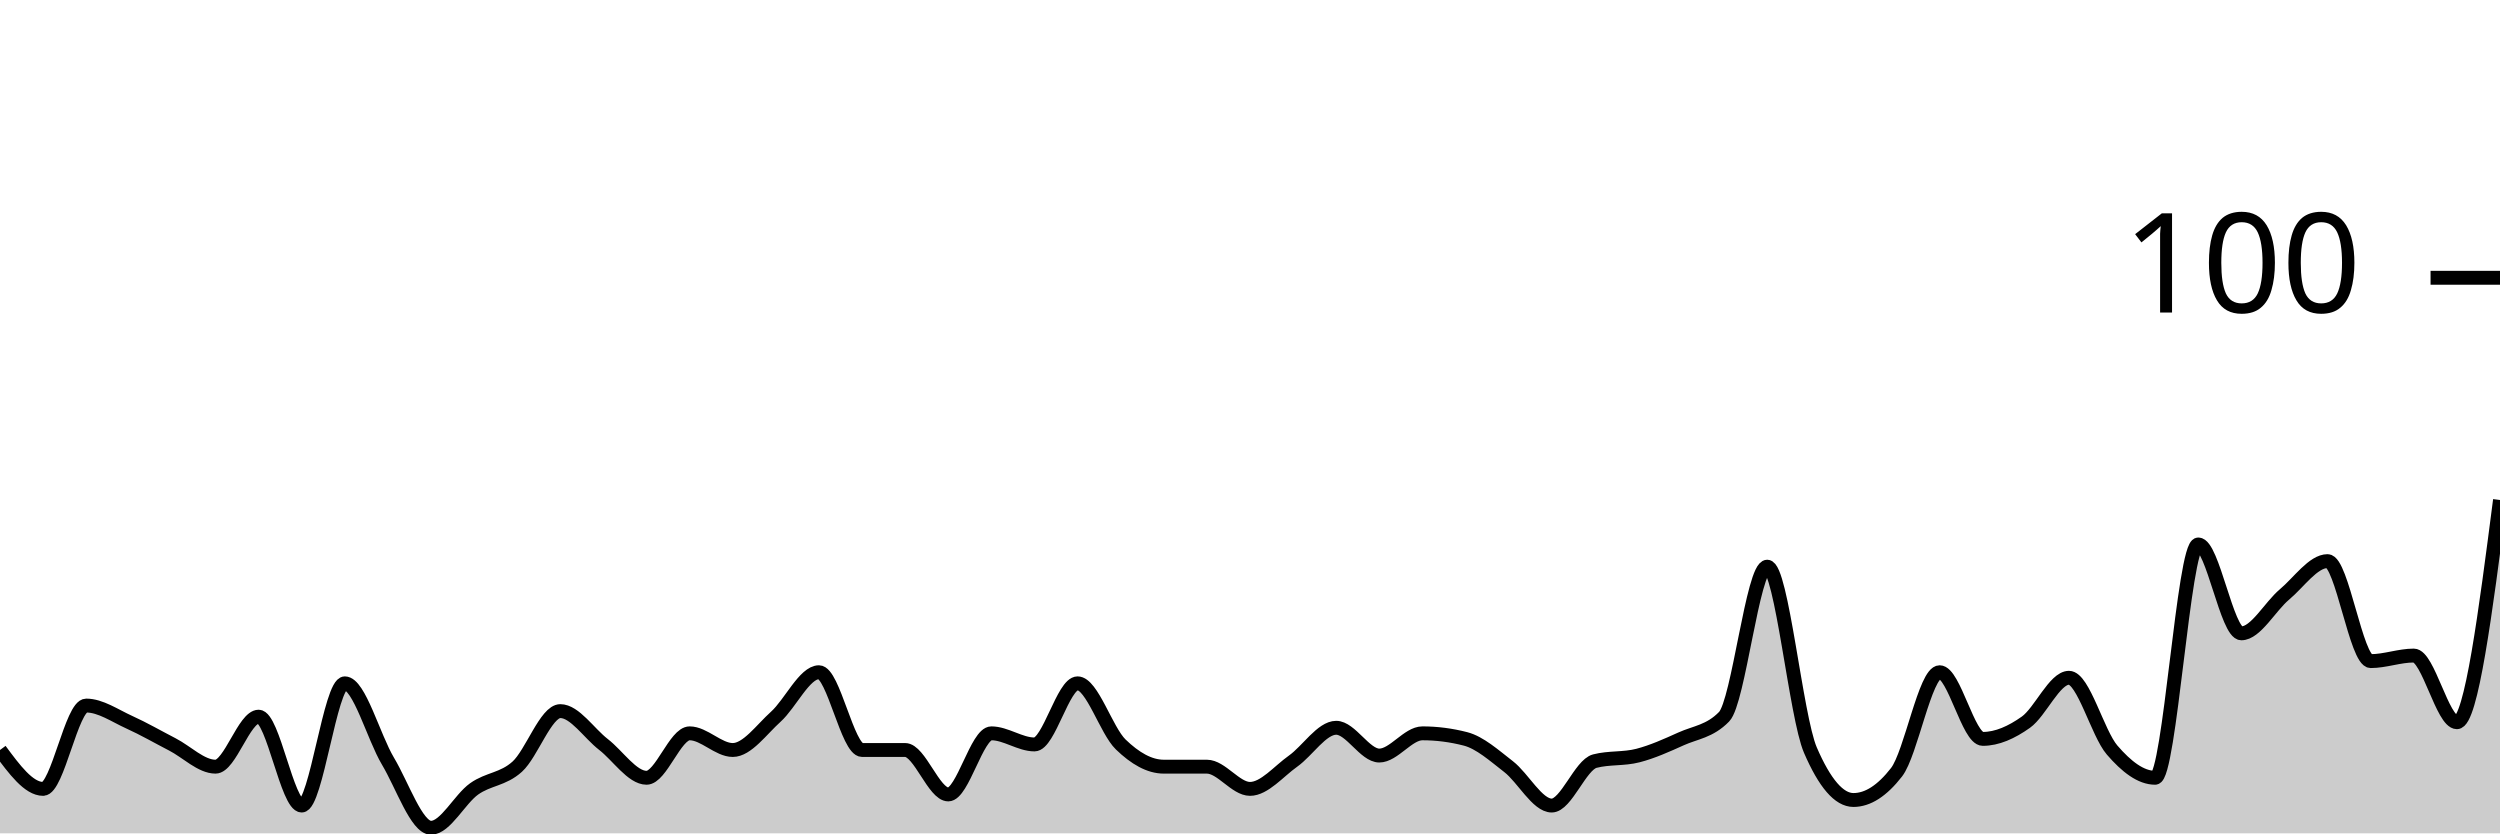
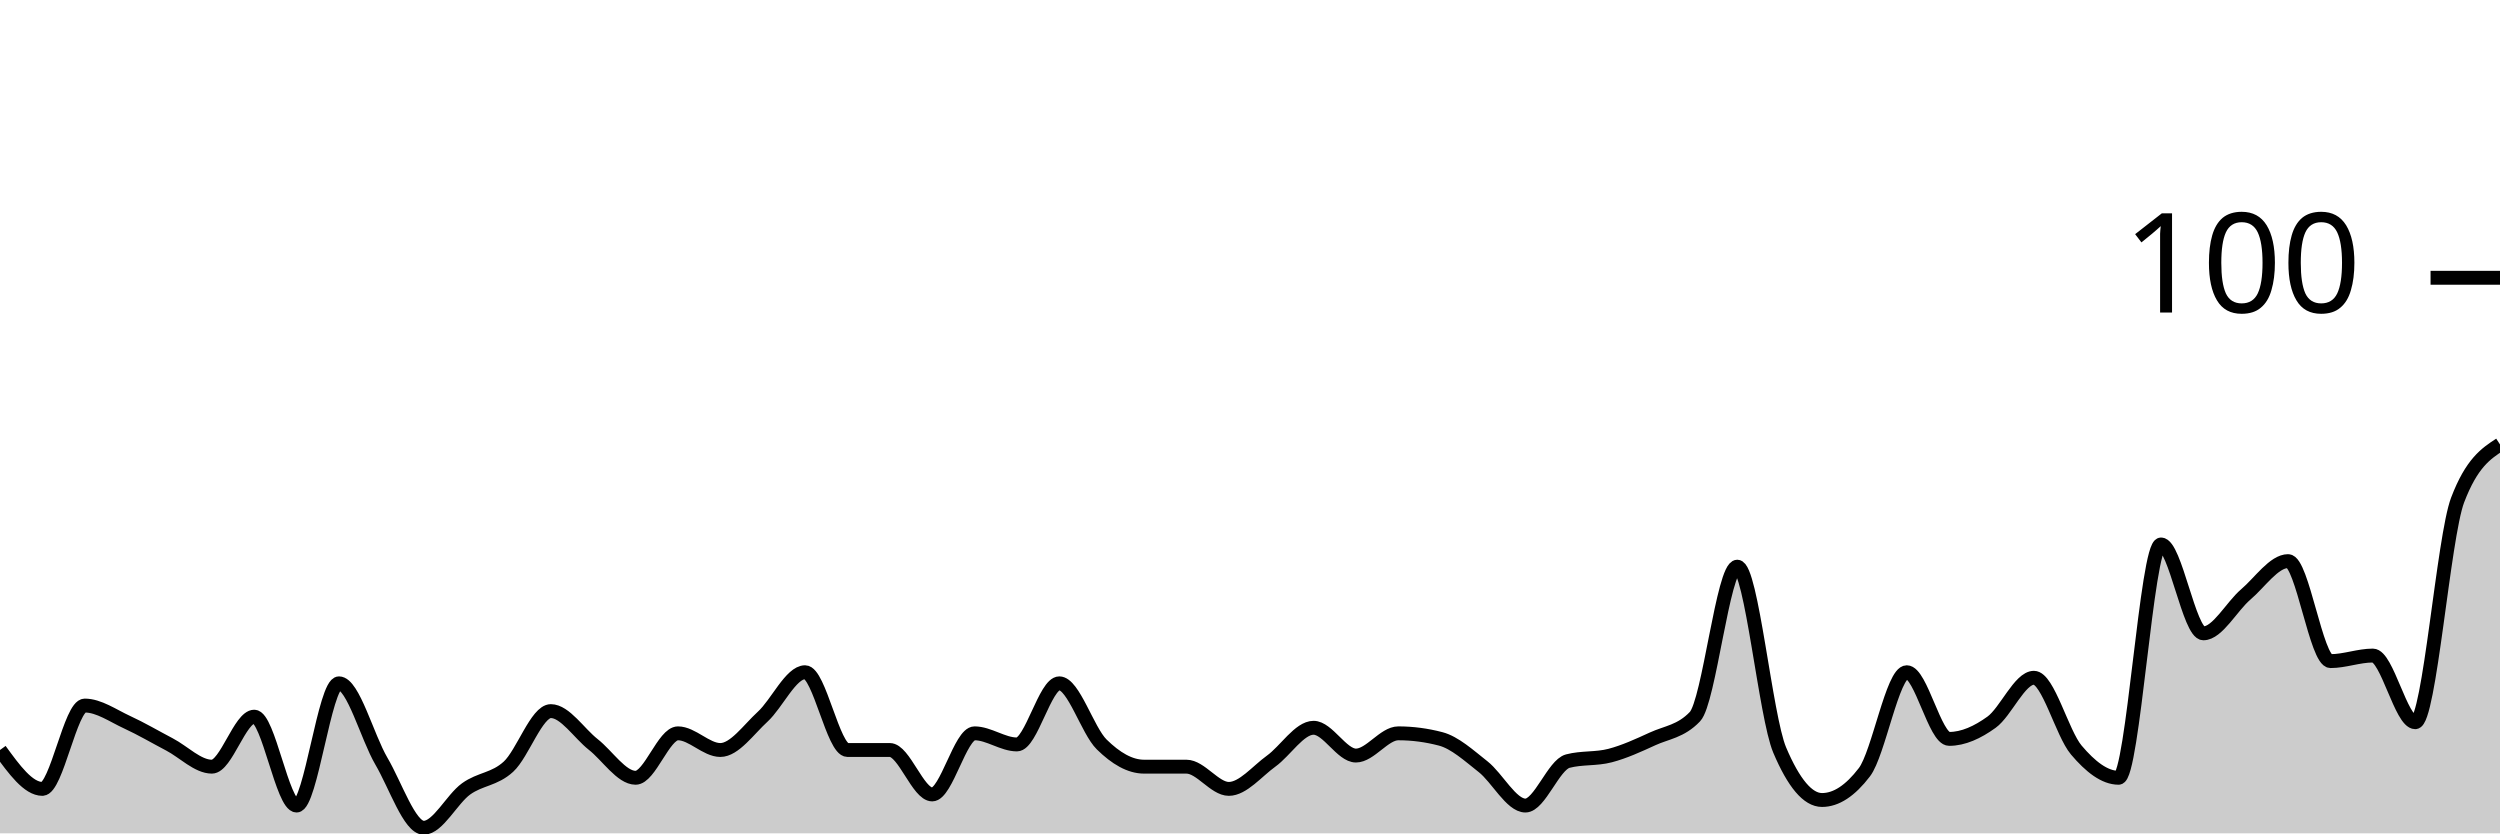
<svg xmlns="http://www.w3.org/2000/svg" viewBox="0 0 180 60">
  <g transform="translate(0,20)">
-     <path class="area" fill="rgba(0, 0, 0, 0.2)" d="M0,34C1.034,35.4,2.069,36.8,3.103,36.8C4.138,36.8,5.172,30.8,6.207,30.8C7.241,30.8,8.276,31.533,9.31,32C10.345,32.467,11.379,33.067,12.414,33.6C13.448,34.133,14.483,35.2,15.517,35.2C16.552,35.2,17.586,31.6,18.621,31.6C19.655,31.6,20.69,38,21.724,38C22.759,38,23.793,29.2,24.828,29.2C25.862,29.2,26.897,33.067,27.931,34.8C28.966,36.533,30,39.6,31.034,39.6C32.069,39.6,33.103,37.533,34.138,36.8C35.172,36.067,36.207,36.133,37.241,35.2C38.276,34.267,39.31,31.2,40.345,31.2C41.379,31.2,42.414,32.8,43.448,33.6C44.483,34.4,45.517,36,46.552,36C47.586,36,48.621,32.8,49.655,32.8C50.69,32.8,51.724,34,52.759,34C53.793,34,54.828,32.533,55.862,31.6C56.897,30.667,57.931,28.4,58.966,28.4C60,28.4,61.034,34,62.069,34C63.103,34,64.138,34,65.172,34C66.207,34,67.241,37.2,68.276,37.2C69.31,37.2,70.345,32.8,71.379,32.8C72.414,32.8,73.448,33.6,74.483,33.6C75.517,33.6,76.552,29.2,77.586,29.2C78.621,29.2,79.655,32.6,80.69,33.6C81.724,34.6,82.759,35.2,83.793,35.2C84.828,35.2,85.862,35.2,86.897,35.2C87.931,35.2,88.966,36.8,90,36.8C91.034,36.8,92.069,35.533,93.103,34.8C94.138,34.067,95.172,32.4,96.207,32.4C97.241,32.4,98.276,34.4,99.31,34.4C100.345,34.4,101.379,32.8,102.414,32.8C103.448,32.8,104.483,32.933,105.517,33.2C106.552,33.467,107.586,34.4,108.621,35.2C109.655,36,110.69,38,111.724,38C112.759,38,113.793,35.067,114.828,34.8C115.862,34.533,116.897,34.667,117.931,34.4C118.966,34.133,120,33.667,121.034,33.2C122.069,32.733,123.103,32.667,124.138,31.6C125.172,30.533,126.207,20.8,127.241,20.8C128.276,20.8,129.31,31.6,130.345,34C131.379,36.4,132.414,37.6,133.448,37.6C134.483,37.6,135.517,36.933,136.552,35.6C137.586,34.267,138.621,28.4,139.655,28.4C140.69,28.4,141.724,33.2,142.759,33.2C143.793,33.2,144.828,32.733,145.862,32C146.897,31.267,147.931,28.8,148.966,28.8C150,28.8,151.034,32.8,152.069,34C153.103,35.2,154.138,36,155.172,36C156.207,36,157.241,19.2,158.276,19.2C159.31,19.2,160.345,25.6,161.379,25.6C162.414,25.6,163.448,23.667,164.483,22.8C165.517,21.933,166.552,20.4,167.586,20.4C168.621,20.4,169.655,27.6,170.69,27.6C171.724,27.6,172.759,27.2,173.793,27.2C174.828,27.2,175.862,32,176.897,32C177.931,32,178.966,24,180,16L180,40C178.966,40,177.931,40,176.897,40C175.862,40,174.828,40,173.793,40C172.759,40,171.724,40,170.69,40C169.655,40,168.621,40,167.586,40C166.552,40,165.517,40,164.483,40C163.448,40,162.414,40,161.379,40C160.345,40,159.31,40,158.276,40C157.241,40,156.207,40,155.172,40C154.138,40,153.103,40,152.069,40C151.034,40,150,40,148.966,40C147.931,40,146.897,40,145.862,40C144.828,40,143.793,40,142.759,40C141.724,40,140.69,40,139.655,40C138.621,40,137.586,40,136.552,40C135.517,40,134.483,40,133.448,40C132.414,40,131.379,40,130.345,40C129.31,40,128.276,40,127.241,40C126.207,40,125.172,40,124.138,40C123.103,40,122.069,40,121.034,40C120,40,118.966,40,117.931,40C116.897,40,115.862,40,114.828,40C113.793,40,112.759,40,111.724,40C110.69,40,109.655,40,108.621,40C107.586,40,106.552,40,105.517,40C104.483,40,103.448,40,102.414,40C101.379,40,100.345,40,99.31,40C98.276,40,97.241,40,96.207,40C95.172,40,94.138,40,93.103,40C92.069,40,91.034,40,90,40C88.966,40,87.931,40,86.897,40C85.862,40,84.828,40,83.793,40C82.759,40,81.724,40,80.69,40C79.655,40,78.621,40,77.586,40C76.552,40,75.517,40,74.483,40C73.448,40,72.414,40,71.379,40C70.345,40,69.31,40,68.276,40C67.241,40,66.207,40,65.172,40C64.138,40,63.103,40,62.069,40C61.034,40,60,40,58.966,40C57.931,40,56.897,40,55.862,40C54.828,40,53.793,40,52.759,40C51.724,40,50.69,40,49.655,40C48.621,40,47.586,40,46.552,40C45.517,40,44.483,40,43.448,40C42.414,40,41.379,40,40.345,40C39.31,40,38.276,40,37.241,40C36.207,40,35.172,40,34.138,40C33.103,40,32.069,40,31.034,40C30,40,28.966,40,27.931,40C26.897,40,25.862,40,24.828,40C23.793,40,22.759,40,21.724,40C20.69,40,19.655,40,18.621,40C17.586,40,16.552,40,15.517,40C14.483,40,13.448,40,12.414,40C11.379,40,10.345,40,9.31,40C8.276,40,7.241,40,6.207,40C5.172,40,4.138,40,3.103,40C2.069,40,1.034,40,0,40Z" />
-     <path class="line" stroke="black" fill="none" d="M0,34C1.034,35.4,2.069,36.8,3.103,36.8C4.138,36.8,5.172,30.8,6.207,30.8C7.241,30.8,8.276,31.533,9.31,32C10.345,32.467,11.379,33.067,12.414,33.6C13.448,34.133,14.483,35.2,15.517,35.2C16.552,35.2,17.586,31.6,18.621,31.6C19.655,31.6,20.69,38,21.724,38C22.759,38,23.793,29.2,24.828,29.2C25.862,29.2,26.897,33.067,27.931,34.8C28.966,36.533,30,39.6,31.034,39.6C32.069,39.6,33.103,37.533,34.138,36.8C35.172,36.067,36.207,36.133,37.241,35.2C38.276,34.267,39.31,31.2,40.345,31.2C41.379,31.2,42.414,32.8,43.448,33.6C44.483,34.4,45.517,36,46.552,36C47.586,36,48.621,32.8,49.655,32.8C50.69,32.8,51.724,34,52.759,34C53.793,34,54.828,32.533,55.862,31.6C56.897,30.667,57.931,28.4,58.966,28.4C60,28.4,61.034,34,62.069,34C63.103,34,64.138,34,65.172,34C66.207,34,67.241,37.2,68.276,37.2C69.31,37.2,70.345,32.8,71.379,32.8C72.414,32.8,73.448,33.6,74.483,33.6C75.517,33.6,76.552,29.2,77.586,29.2C78.621,29.2,79.655,32.6,80.69,33.6C81.724,34.6,82.759,35.2,83.793,35.2C84.828,35.2,85.862,35.2,86.897,35.2C87.931,35.2,88.966,36.8,90,36.8C91.034,36.8,92.069,35.533,93.103,34.8C94.138,34.067,95.172,32.4,96.207,32.4C97.241,32.4,98.276,34.4,99.31,34.4C100.345,34.4,101.379,32.8,102.414,32.8C103.448,32.8,104.483,32.933,105.517,33.2C106.552,33.467,107.586,34.4,108.621,35.2C109.655,36,110.69,38,111.724,38C112.759,38,113.793,35.067,114.828,34.8C115.862,34.533,116.897,34.667,117.931,34.4C118.966,34.133,120,33.667,121.034,33.2C122.069,32.733,123.103,32.667,124.138,31.6C125.172,30.533,126.207,20.8,127.241,20.8C128.276,20.8,129.31,31.6,130.345,34C131.379,36.4,132.414,37.6,133.448,37.6C134.483,37.6,135.517,36.933,136.552,35.6C137.586,34.267,138.621,28.4,139.655,28.4C140.69,28.4,141.724,33.2,142.759,33.2C143.793,33.2,144.828,32.733,145.862,32C146.897,31.267,147.931,28.8,148.966,28.8C150,28.8,151.034,32.8,152.069,34C153.103,35.2,154.138,36,155.172,36C156.207,36,157.241,19.2,158.276,19.2C159.31,19.2,160.345,25.6,161.379,25.6C162.414,25.6,163.448,23.667,164.483,22.8C165.517,21.933,166.552,20.4,167.586,20.4C168.621,20.4,169.655,27.6,170.69,27.6C171.724,27.6,172.759,27.2,173.793,27.2C174.828,27.2,175.862,32,176.897,32C177.931,32,178.966,24,180,16" />
+     <path class="area" fill="rgba(0, 0, 0, 0.2)" d="M0,34C1.017,35.4,2.034,36.8,3.051,36.8C4.068,36.8,5.085,30.8,6.102,30.8C7.119,30.8,8.136,31.533,9.153,32C10.169,32.467,11.186,33.067,12.203,33.6C13.22,34.133,14.237,35.2,15.254,35.2C16.271,35.2,17.288,31.6,18.305,31.6C19.322,31.6,20.339,38,21.356,38C22.373,38,23.39,29.2,24.407,29.2C25.424,29.2,26.441,33.067,27.458,34.8C28.475,36.533,29.492,39.6,30.508,39.6C31.525,39.6,32.542,37.533,33.559,36.8C34.576,36.067,35.593,36.133,36.61,35.2C37.627,34.267,38.644,31.2,39.661,31.2C40.678,31.2,41.695,32.8,42.712,33.6C43.729,34.4,44.746,36,45.763,36C46.78,36,47.797,32.8,48.814,32.8C49.831,32.8,50.847,34,51.864,34C52.881,34,53.898,32.533,54.915,31.6C55.932,30.667,56.949,28.4,57.966,28.4C58.983,28.4,60,34,61.017,34C62.034,34,63.051,34,64.068,34C65.085,34,66.102,37.2,67.119,37.2C68.136,37.2,69.153,32.8,70.169,32.8C71.186,32.8,72.203,33.6,73.22,33.6C74.237,33.6,75.254,29.2,76.271,29.2C77.288,29.2,78.305,32.6,79.322,33.6C80.339,34.6,81.356,35.2,82.373,35.2C83.39,35.2,84.407,35.2,85.424,35.2C86.441,35.2,87.458,36.8,88.475,36.8C89.492,36.8,90.508,35.533,91.525,34.8C92.542,34.067,93.559,32.4,94.576,32.4C95.593,32.4,96.61,34.4,97.627,34.4C98.644,34.4,99.661,32.8,100.678,32.8C101.695,32.8,102.712,32.933,103.729,33.2C104.746,33.467,105.763,34.4,106.78,35.2C107.797,36,108.814,38,109.831,38C110.847,38,111.864,35.067,112.881,34.8C113.898,34.533,114.915,34.667,115.932,34.4C116.949,34.133,117.966,33.667,118.983,33.2C120,32.733,121.017,32.667,122.034,31.6C123.051,30.533,124.068,20.8,125.085,20.8C126.102,20.8,127.119,31.6,128.136,34C129.153,36.4,130.169,37.6,131.186,37.6C132.203,37.6,133.22,36.933,134.237,35.6C135.254,34.267,136.271,28.4,137.288,28.4C138.305,28.4,139.322,33.2,140.339,33.2C141.356,33.2,142.373,32.733,143.39,32C144.407,31.267,145.424,28.8,146.441,28.8C147.458,28.8,148.475,32.8,149.492,34C150.508,35.2,151.525,36,152.542,36C153.559,36,154.576,19.2,155.593,19.2C156.61,19.2,157.627,25.6,158.644,25.6C159.661,25.6,160.678,23.667,161.695,22.8C162.712,21.933,163.729,20.4,164.746,20.4C165.763,20.4,166.78,27.6,167.797,27.6C168.814,27.6,169.831,27.2,170.847,27.2C171.864,27.2,172.881,32,173.898,32C174.915,32,175.932,18.667,176.949,16C177.966,13.333,178.983,12.667,180,12L180,40C178.983,40,177.966,40,176.949,40C175.932,40,174.915,40,173.898,40C172.881,40,171.864,40,170.847,40C169.831,40,168.814,40,167.797,40C166.78,40,165.763,40,164.746,40C163.729,40,162.712,40,161.695,40C160.678,40,159.661,40,158.644,40C157.627,40,156.61,40,155.593,40C154.576,40,153.559,40,152.542,40C151.525,40,150.508,40,149.492,40C148.475,40,147.458,40,146.441,40C145.424,40,144.407,40,143.39,40C142.373,40,141.356,40,140.339,40C139.322,40,138.305,40,137.288,40C136.271,40,135.254,40,134.237,40C133.22,40,132.203,40,131.186,40C130.169,40,129.153,40,128.136,40C127.119,40,126.102,40,125.085,40C124.068,40,123.051,40,122.034,40C121.017,40,120,40,118.983,40C117.966,40,116.949,40,115.932,40C114.915,40,113.898,40,112.881,40C111.864,40,110.847,40,109.831,40C108.814,40,107.797,40,106.78,40C105.763,40,104.746,40,103.729,40C102.712,40,101.695,40,100.678,40C99.661,40,98.644,40,97.627,40C96.61,40,95.593,40,94.576,40C93.559,40,92.542,40,91.525,40C90.508,40,89.492,40,88.475,40C87.458,40,86.441,40,85.424,40C84.407,40,83.39,40,82.373,40C81.356,40,80.339,40,79.322,40C78.305,40,77.288,40,76.271,40C75.254,40,74.237,40,73.22,40C72.203,40,71.186,40,70.169,40C69.153,40,68.136,40,67.119,40C66.102,40,65.085,40,64.068,40C63.051,40,62.034,40,61.017,40C60,40,58.983,40,57.966,40C56.949,40,55.932,40,54.915,40C53.898,40,52.881,40,51.864,40C50.847,40,49.831,40,48.814,40C47.797,40,46.78,40,45.763,40C44.746,40,43.729,40,42.712,40C41.695,40,40.678,40,39.661,40C38.644,40,37.627,40,36.61,40C35.593,40,34.576,40,33.559,40C32.542,40,31.525,40,30.508,40C29.492,40,28.475,40,27.458,40C26.441,40,25.424,40,24.407,40C23.39,40,22.373,40,21.356,40C20.339,40,19.322,40,18.305,40C17.288,40,16.271,40,15.254,40C14.237,40,13.22,40,12.203,40C11.186,40,10.169,40,9.153,40C8.136,40,7.119,40,6.102,40C5.085,40,4.068,40,3.051,40C2.034,40,1.017,40,0,40Z" />
+     <path class="line" stroke="black" fill="none" d="M0,34C1.017,35.4,2.034,36.8,3.051,36.8C4.068,36.8,5.085,30.8,6.102,30.8C7.119,30.8,8.136,31.533,9.153,32C10.169,32.467,11.186,33.067,12.203,33.6C13.22,34.133,14.237,35.2,15.254,35.2C16.271,35.2,17.288,31.6,18.305,31.6C19.322,31.6,20.339,38,21.356,38C22.373,38,23.39,29.2,24.407,29.2C25.424,29.2,26.441,33.067,27.458,34.8C28.475,36.533,29.492,39.6,30.508,39.6C31.525,39.6,32.542,37.533,33.559,36.8C34.576,36.067,35.593,36.133,36.61,35.2C37.627,34.267,38.644,31.2,39.661,31.2C40.678,31.2,41.695,32.8,42.712,33.6C43.729,34.4,44.746,36,45.763,36C46.78,36,47.797,32.8,48.814,32.8C49.831,32.8,50.847,34,51.864,34C52.881,34,53.898,32.533,54.915,31.6C55.932,30.667,56.949,28.4,57.966,28.4C58.983,28.4,60,34,61.017,34C62.034,34,63.051,34,64.068,34C65.085,34,66.102,37.2,67.119,37.2C68.136,37.2,69.153,32.8,70.169,32.8C71.186,32.8,72.203,33.6,73.22,33.6C74.237,33.6,75.254,29.2,76.271,29.2C77.288,29.2,78.305,32.6,79.322,33.6C80.339,34.6,81.356,35.2,82.373,35.2C83.39,35.2,84.407,35.2,85.424,35.2C86.441,35.2,87.458,36.8,88.475,36.8C89.492,36.8,90.508,35.533,91.525,34.8C92.542,34.067,93.559,32.4,94.576,32.4C95.593,32.4,96.61,34.4,97.627,34.4C98.644,34.4,99.661,32.8,100.678,32.8C101.695,32.8,102.712,32.933,103.729,33.2C104.746,33.467,105.763,34.4,106.78,35.2C107.797,36,108.814,38,109.831,38C110.847,38,111.864,35.067,112.881,34.8C113.898,34.533,114.915,34.667,115.932,34.4C116.949,34.133,117.966,33.667,118.983,33.2C120,32.733,121.017,32.667,122.034,31.6C123.051,30.533,124.068,20.8,125.085,20.8C126.102,20.8,127.119,31.6,128.136,34C129.153,36.4,130.169,37.6,131.186,37.6C132.203,37.6,133.22,36.933,134.237,35.6C135.254,34.267,136.271,28.4,137.288,28.4C138.305,28.4,139.322,33.2,140.339,33.2C141.356,33.2,142.373,32.733,143.39,32C144.407,31.267,145.424,28.8,146.441,28.8C147.458,28.8,148.475,32.8,149.492,34C150.508,35.2,151.525,36,152.542,36C153.559,36,154.576,19.2,155.593,19.2C156.61,19.2,157.627,25.6,158.644,25.6C159.661,25.6,160.678,23.667,161.695,22.8C162.712,21.933,163.729,20.4,164.746,20.4C165.763,20.4,166.78,27.6,167.797,27.6C168.814,27.6,169.831,27.2,170.847,27.2C171.864,27.2,172.881,32,173.898,32C174.915,32,175.932,18.667,176.949,16C177.966,13.333,178.983,12.667,180,12" />
    <path class="axis-ceiling" stroke-width="1" stroke="black" fill="none" d="M175,0L180,0" />
    <text class="axis-ceiling-label" font-family="sans-serif" text-anchor="end" font-size="10px" x="170" y="2.5">100</text>
  </g>
</svg>
